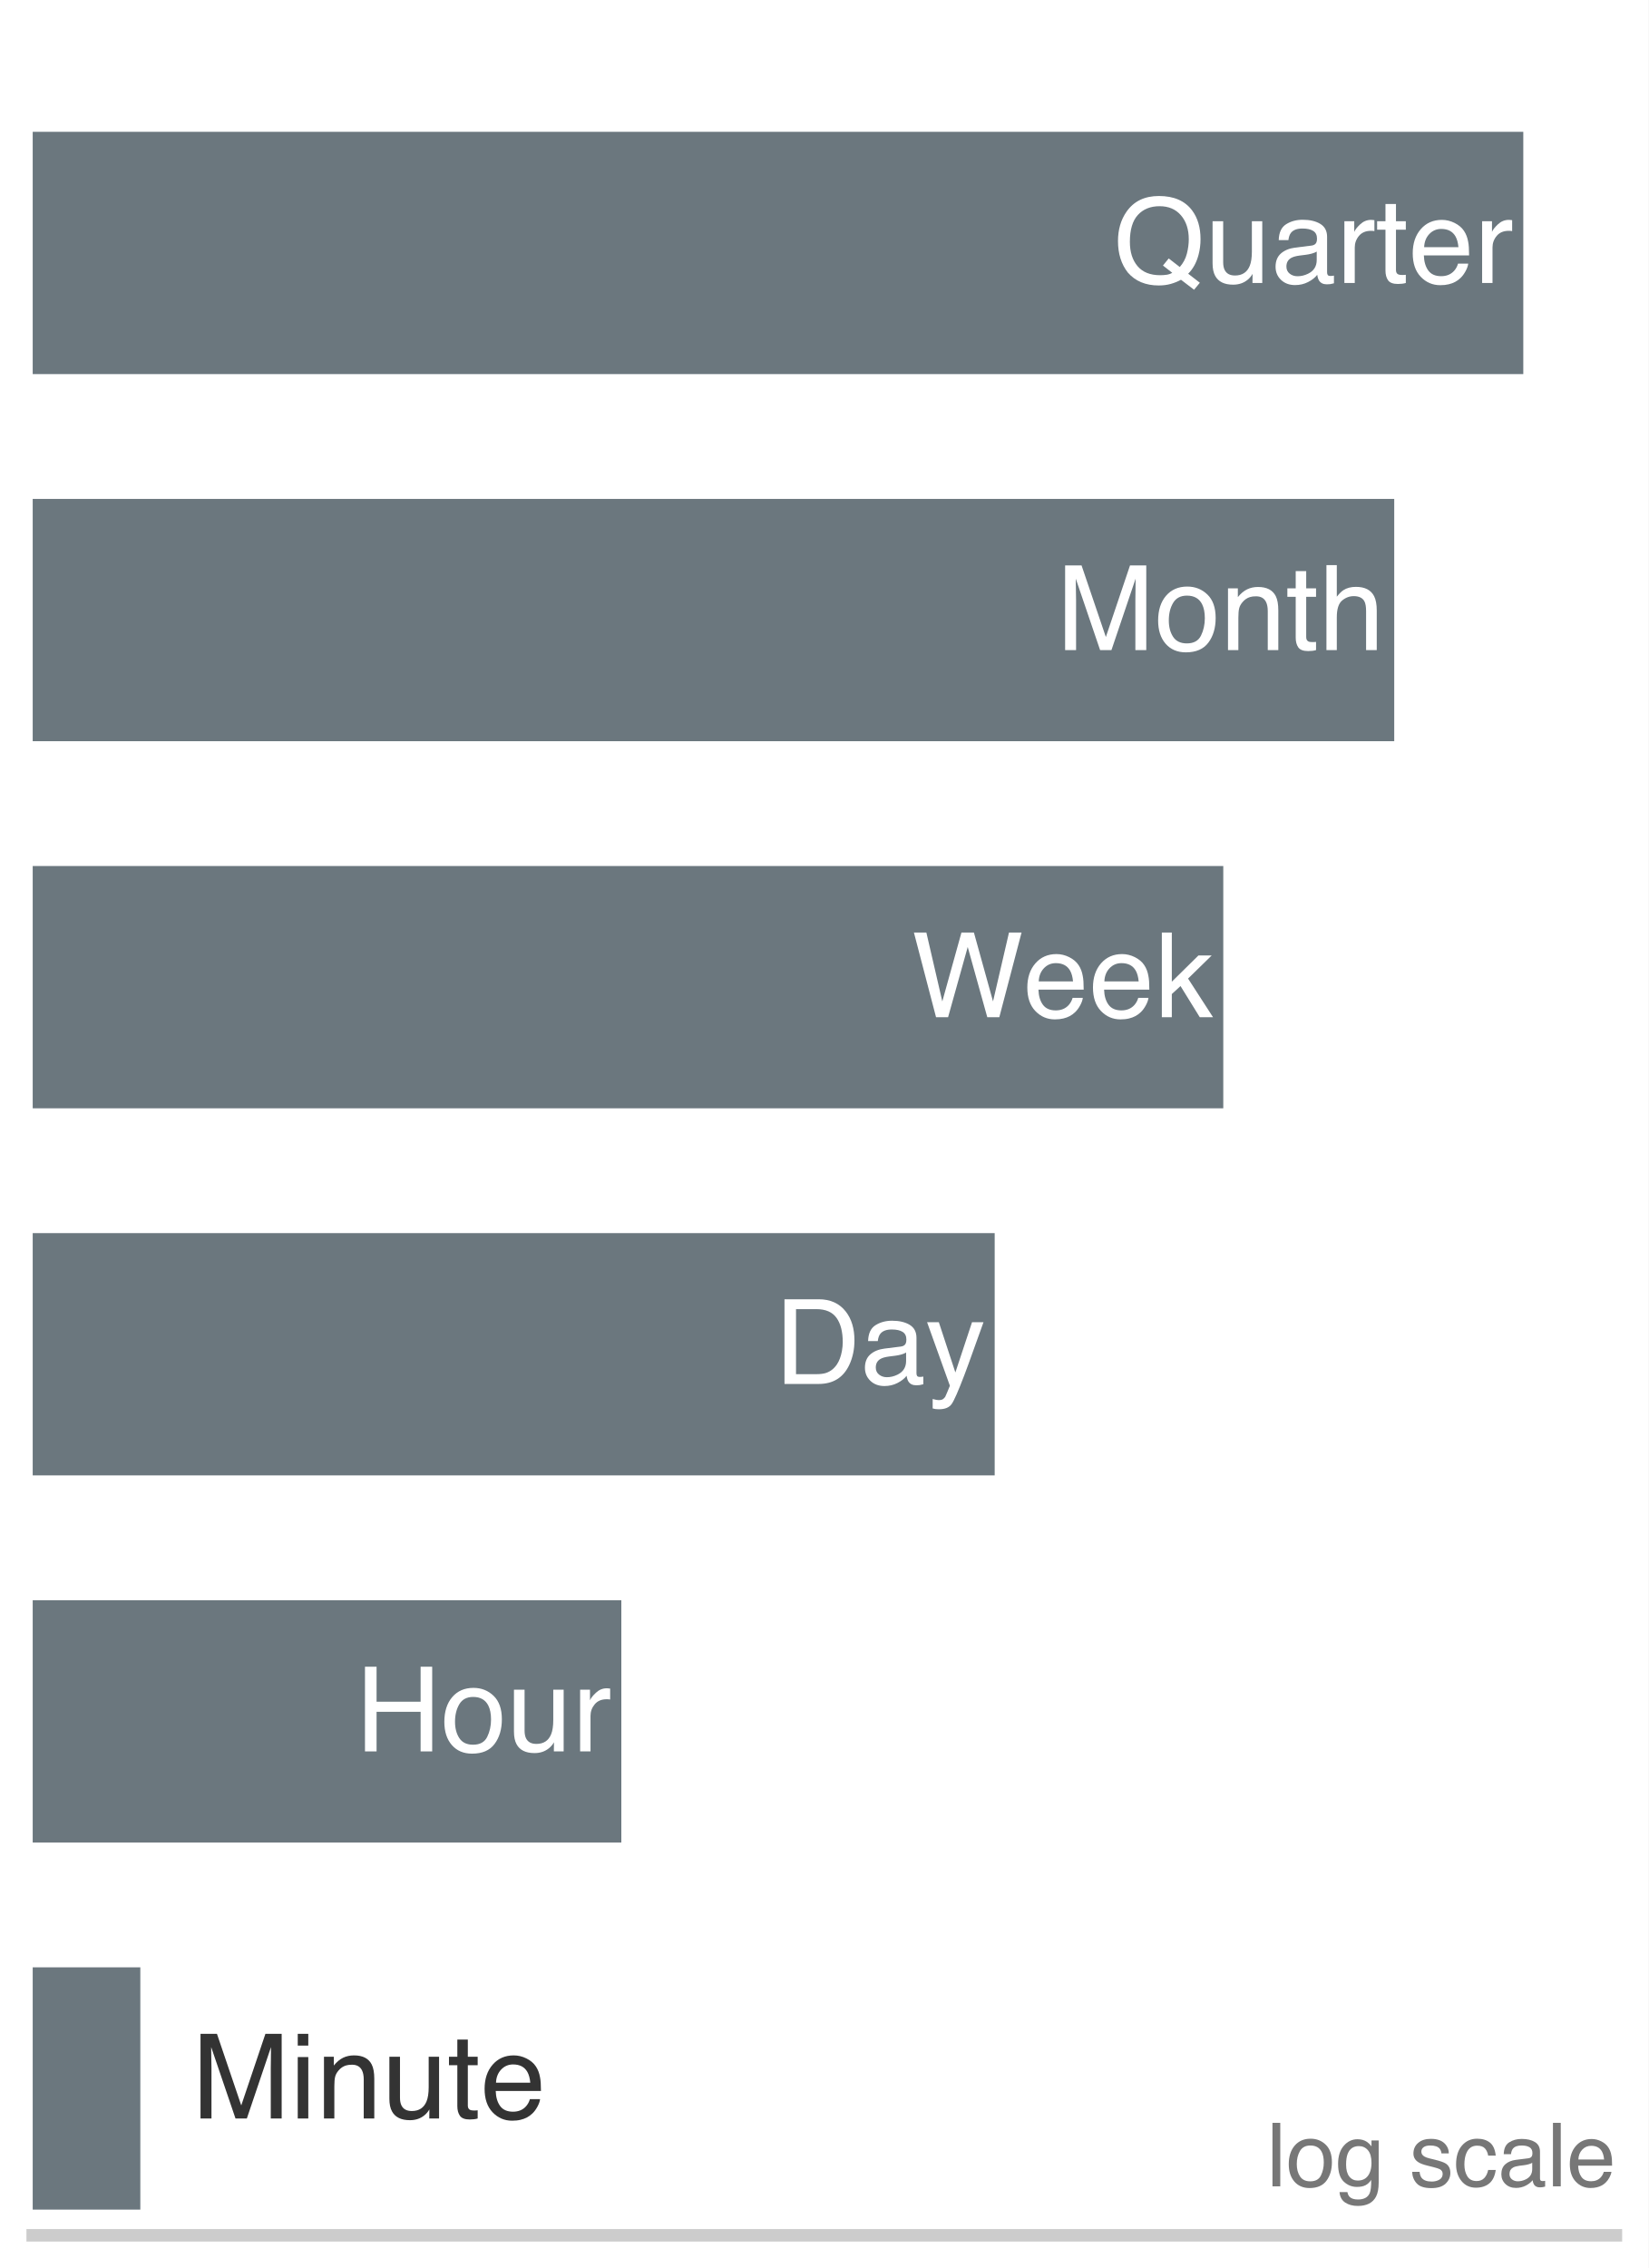
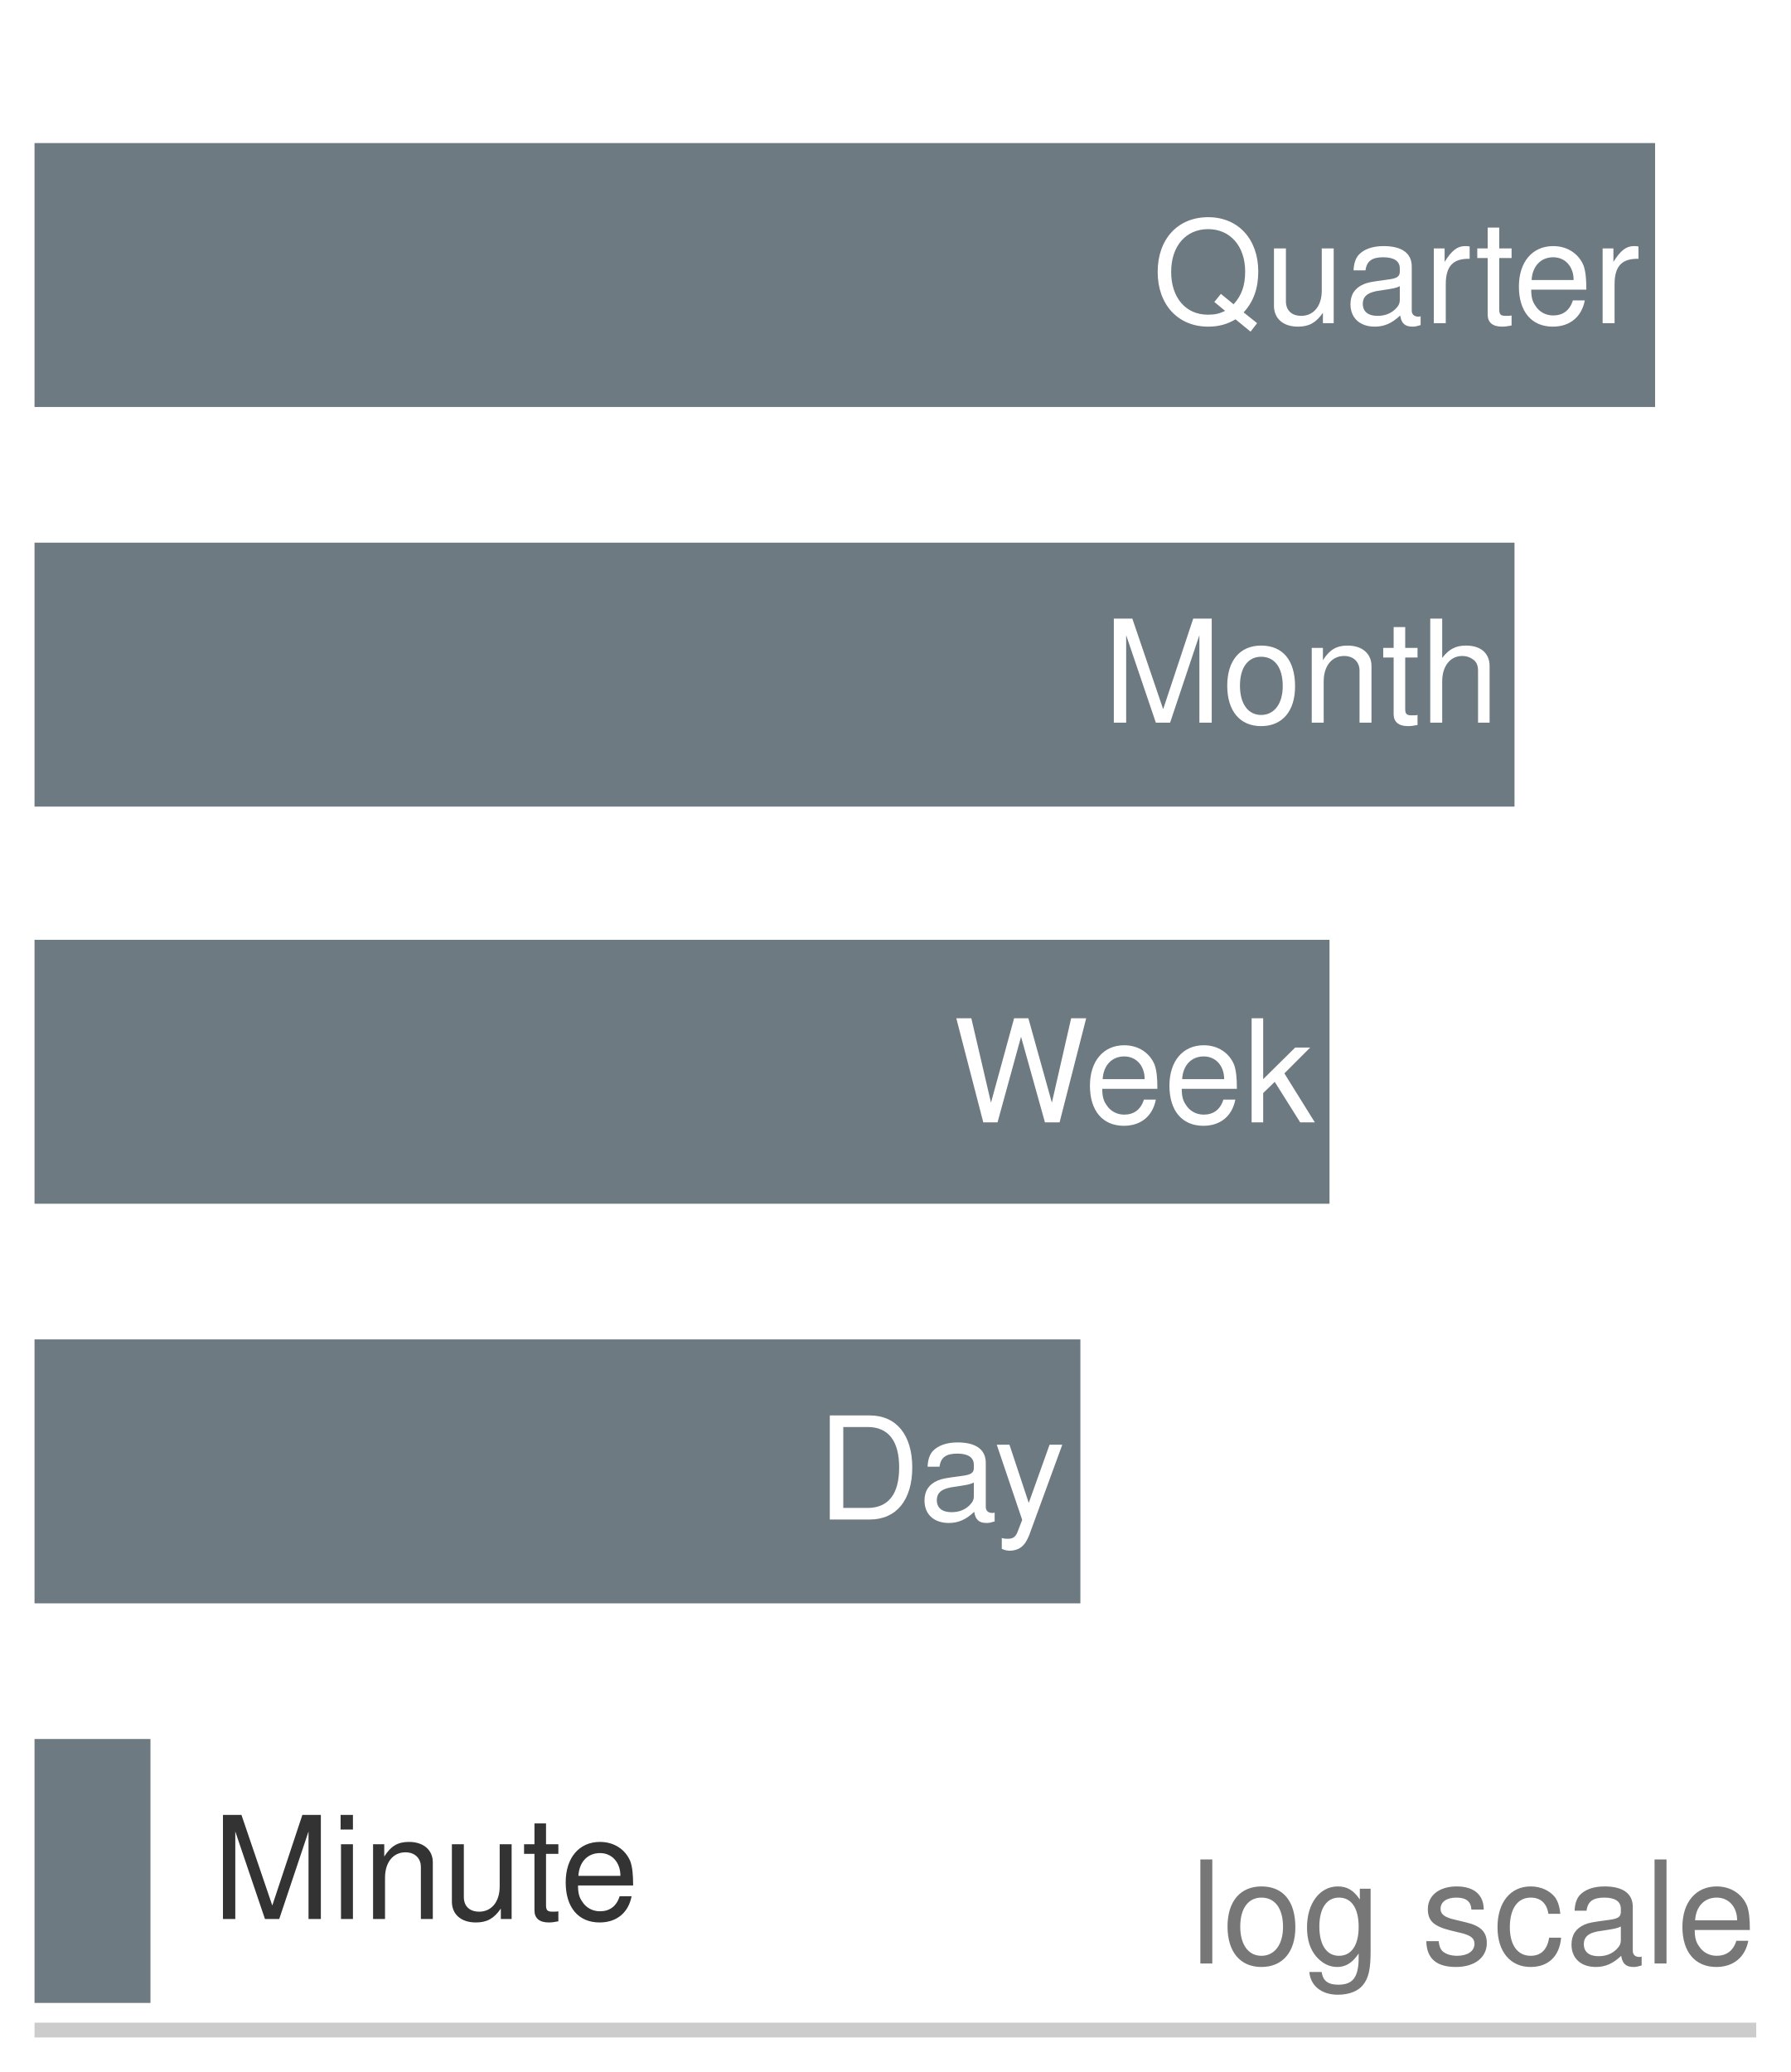
- <svg xmlns="http://www.w3.org/2000/svg" xmlns:xlink="http://www.w3.org/1999/xlink" width="72.63pt" height="99.9pt" viewBox="0 0 72.63 99.9" version="1.1">
-   <defs>
-     <style type="text/css">*{stroke-linejoin: round; stroke-linecap: butt}</style>
-   </defs>
-   <g id="figure_1">
-     <g id="patch_1">
-       <path d="M 0 99.9 L 72.63 99.9 L 72.63 0 L 0 0 z " style="fill: #ffffff" />
-     </g>
-     <g id="axes_1">
-       <g id="patch_2">
-         <path d="M 1.44 98.46 L 71.19 98.46 L 71.19 1.44 L 1.44 1.44 z " style="fill: #ffffff" />
-       </g>
-       <g id="patch_3">
-         <path d="M 1.44 16.478 L 67.109 16.478 L 67.109 5.806 L 1.44 5.806 z " clip-path="url(#p879ee31a35)" style="fill: #5e6b73; opacity: 0.92" />
-       </g>
-       <g id="patch_4">
-         <path d="M 1.44 32.648 L 61.423 32.648 L 61.423 21.976 L 1.44 21.976 z " clip-path="url(#p879ee31a35)" style="fill: #5e6b73; opacity: 0.92" />
-       </g>
-       <g id="patch_5">
-         <path d="M 1.44 48.818 L 53.892 48.818 L 53.892 38.146 L 1.44 38.146 z " clip-path="url(#p879ee31a35)" style="fill: #5e6b73; opacity: 0.92" />
-       </g>
-       <g id="patch_6">
-         <path d="M 1.44 64.988 L 43.821 64.988 L 43.821 54.316 L 1.44 54.316 z " clip-path="url(#p879ee31a35)" style="fill: #5e6b73; opacity: 0.92" />
-       </g>
-       <g id="patch_7">
-         <path d="M 1.44 81.158 L 27.373 81.158 L 27.373 70.486 L 1.44 70.486 z " clip-path="url(#p879ee31a35)" style="fill: #5e6b73; opacity: 0.92" />
-       </g>
-       <g id="patch_8">
-         <path d="M 1.44 97.328 L 6.182 97.328 L 6.182 86.656 L 1.44 86.656 z " clip-path="url(#p879ee31a35)" style="fill: #5e6b73; opacity: 0.92" />
-       </g>
-       <g id="matplotlib.axis_1" />
-       <g id="matplotlib.axis_2" />
-       <g id="patch_9">
-         <path d="M 1.44 98.46 L 71.19 98.46 " style="fill: none; stroke: #cccccc; stroke-width: 0.55; stroke-linejoin: miter; stroke-linecap: square" />
-       </g>
-       <g id="text_1">
-         <g style="fill: #ffffff" transform="translate(49.05061 12.46516) scale(0.052 -0.052)">
-           <defs>
-             <path id="Helvetica-51" d="M 4688 13 L 4375 -366 L 3666 175 Q 3409 34 3111 -50 Q 2813 -134 2459 -134 Q 1391 -134 784 566 Q 250 1247 250 2272 Q 250 3203 713 3866 Q 1306 4716 2469 4716 Q 3684 4716 4269 3934 Q 4725 3325 4725 2375 Q 4725 1931 4616 1522 Q 4450 897 4056 503 L 4688 13 z M 2534 422 Q 2728 422 2897 448 Q 3066 475 3191 553 L 2688 947 L 3000 1331 L 3600 866 Q 3884 1191 3986 1594 Q 4088 1997 4088 2366 Q 4088 3175 3664 3669 Q 3241 4163 2506 4163 Q 1763 4163 1328 3689 Q 894 3216 894 2231 Q 894 1403 1311 912 Q 1728 422 2534 422 z " transform="scale(0.015625)" />
-             <path id="Helvetica-75" d="M 975 3347 L 975 1125 Q 975 869 1056 706 Q 1206 406 1616 406 Q 2203 406 2416 931 Q 2531 1213 2531 1703 L 2531 3347 L 3094 3347 L 3094 0 L 2563 0 L 2569 494 Q 2459 303 2297 172 Q 1975 -91 1516 -91 Q 800 -91 541 388 Q 400 644 400 1072 L 400 3347 L 975 3347 z M 1747 3428 L 1747 3428 z " transform="scale(0.015625)" />
-             <path id="Helvetica-61" d="M 844 891 Q 844 647 1022 506 Q 1200 366 1444 366 Q 1741 366 2019 503 Q 2488 731 2488 1250 L 2488 1703 Q 2384 1638 2221 1594 Q 2059 1550 1903 1531 L 1563 1488 Q 1256 1447 1103 1359 Q 844 1213 844 891 z M 2206 2028 Q 2400 2053 2466 2191 Q 2503 2266 2503 2406 Q 2503 2694 2298 2823 Q 2094 2953 1713 2953 Q 1272 2953 1088 2716 Q 984 2584 953 2325 L 428 2325 Q 444 2944 830 3186 Q 1216 3428 1725 3428 Q 2316 3428 2684 3203 Q 3050 2978 3050 2503 L 3050 575 Q 3050 488 3086 434 Q 3122 381 3238 381 Q 3275 381 3322 386 Q 3369 391 3422 400 L 3422 -16 Q 3291 -53 3222 -62 Q 3153 -72 3034 -72 Q 2744 -72 2613 134 Q 2544 244 2516 444 Q 2344 219 2022 53 Q 1700 -113 1313 -113 Q 847 -113 551 170 Q 256 453 256 878 Q 256 1344 547 1600 Q 838 1856 1309 1916 L 2206 2028 z M 1741 3428 L 1741 3428 z " transform="scale(0.015625)" />
-             <path id="Helvetica-72" d="M 428 3347 L 963 3347 L 963 2769 Q 1028 2938 1284 3180 Q 1541 3422 1875 3422 Q 1891 3422 1928 3419 Q 1966 3416 2056 3406 L 2056 2813 Q 2006 2822 1964 2825 Q 1922 2828 1872 2828 Q 1447 2828 1219 2554 Q 991 2281 991 1925 L 991 0 L 428 0 L 428 3347 z " transform="scale(0.015625)" />
-             <path id="Helvetica-74" d="M 525 4281 L 1094 4281 L 1094 3347 L 1628 3347 L 1628 2888 L 1094 2888 L 1094 703 Q 1094 528 1213 469 Q 1278 434 1431 434 Q 1472 434 1519 436 Q 1566 438 1628 444 L 1628 0 Q 1531 -28 1426 -40 Q 1322 -53 1200 -53 Q 806 -53 665 148 Q 525 350 525 672 L 525 2888 L 72 2888 L 72 3347 L 525 3347 L 525 4281 z " transform="scale(0.015625)" />
-             <path id="Helvetica-65" d="M 1806 3422 Q 2163 3422 2497 3255 Q 2831 3088 3006 2822 Q 3175 2569 3231 2231 Q 3281 2000 3281 1494 L 828 1494 Q 844 984 1069 676 Q 1294 369 1766 369 Q 2206 369 2469 659 Q 2619 828 2681 1050 L 3234 1050 Q 3213 866 3089 639 Q 2966 413 2813 269 Q 2556 19 2178 -69 Q 1975 -119 1719 -119 Q 1094 -119 659 336 Q 225 791 225 1609 Q 225 2416 662 2919 Q 1100 3422 1806 3422 z M 2703 1941 Q 2669 2306 2544 2525 Q 2313 2931 1772 2931 Q 1384 2931 1121 2651 Q 859 2372 844 1941 L 2703 1941 z M 1753 3428 L 1753 3428 z " transform="scale(0.015625)" />
-           </defs>
-           <use xlink:href="#Helvetica-51" />
-           <use xlink:href="#Helvetica-75" transform="translate(77.7832 0)" />
-           <use xlink:href="#Helvetica-61" transform="translate(133.3984 0)" />
-           <use xlink:href="#Helvetica-72" transform="translate(189.0137 0)" />
-           <use xlink:href="#Helvetica-74" transform="translate(222.3145 0)" />
-           <use xlink:href="#Helvetica-65" transform="translate(250.0977 0)" />
-           <use xlink:href="#Helvetica-72" transform="translate(305.7129 0)" />
-         </g>
-       </g>
-       <g id="text_2">
-         <g style="fill: #ffffff" transform="translate(46.5408 28.63516) scale(0.052 -0.052)">
-           <defs>
-             <path id="Helvetica-4d" d="M 472 4591 L 1363 4591 L 2681 709 L 3991 4591 L 4872 4591 L 4872 0 L 4281 0 L 4281 2709 Q 4281 2850 4287 3175 Q 4294 3500 4294 3872 L 2984 0 L 2369 0 L 1050 3872 L 1050 3731 Q 1050 3563 1058 3217 Q 1066 2872 1066 2709 L 1066 0 L 472 0 L 472 4591 z " transform="scale(0.015625)" />
-             <path id="Helvetica-6f" d="M 1741 363 Q 2300 363 2508 786 Q 2716 1209 2716 1728 Q 2716 2197 2566 2491 Q 2328 2953 1747 2953 Q 1231 2953 997 2559 Q 763 2166 763 1609 Q 763 1075 997 719 Q 1231 363 1741 363 z M 1763 3444 Q 2409 3444 2856 3012 Q 3303 2581 3303 1744 Q 3303 934 2909 406 Q 2516 -122 1688 -122 Q 997 -122 590 345 Q 184 813 184 1600 Q 184 2444 612 2944 Q 1041 3444 1763 3444 z M 1744 3428 L 1744 3428 z " transform="scale(0.015625)" />
-             <path id="Helvetica-6e" d="M 413 3347 L 947 3347 L 947 2872 Q 1184 3166 1450 3294 Q 1716 3422 2041 3422 Q 2753 3422 3003 2925 Q 3141 2653 3141 2147 L 3141 0 L 2569 0 L 2569 2109 Q 2569 2416 2478 2603 Q 2328 2916 1934 2916 Q 1734 2916 1606 2875 Q 1375 2806 1200 2600 Q 1059 2434 1017 2257 Q 975 2081 975 1753 L 975 0 L 413 0 L 413 3347 z M 1734 3428 L 1734 3428 z " transform="scale(0.015625)" />
-             <path id="Helvetica-68" d="M 413 4606 L 975 4606 L 975 2894 Q 1175 3147 1334 3250 Q 1606 3428 2013 3428 Q 2741 3428 3000 2919 Q 3141 2641 3141 2147 L 3141 0 L 2563 0 L 2563 2109 Q 2563 2478 2469 2650 Q 2316 2925 1894 2925 Q 1544 2925 1259 2684 Q 975 2444 975 1775 L 975 0 L 413 0 L 413 4606 z " transform="scale(0.015625)" />
-           </defs>
-           <use xlink:href="#Helvetica-4d" />
-           <use xlink:href="#Helvetica-6f" transform="translate(83.30078 0)" />
-           <use xlink:href="#Helvetica-6e" transform="translate(138.916 0)" />
-           <use xlink:href="#Helvetica-74" transform="translate(194.5312 0)" />
-           <use xlink:href="#Helvetica-68" transform="translate(222.3145 0)" />
-         </g>
-       </g>
-       <g id="text_3">
-         <g style="fill: #ffffff" transform="translate(40.1684 44.80516) scale(0.052 -0.052)">
-           <defs>
-             <path id="Helvetica-57" d="M 791 4591 L 1656 856 L 2694 4591 L 3369 4591 L 4406 856 L 5272 4591 L 5953 4591 L 4747 0 L 4094 0 L 3034 3806 L 1969 0 L 1316 0 L 116 4591 L 791 4591 z " transform="scale(0.015625)" />
-             <path id="Helvetica-6b" d="M 400 4591 L 941 4591 L 941 1925 L 2384 3347 L 3103 3347 L 1822 2094 L 3175 0 L 2456 0 L 1413 1688 L 941 1256 L 941 0 L 400 0 L 400 4591 z " transform="scale(0.015625)" />
-           </defs>
-           <use xlink:href="#Helvetica-57" />
-           <use xlink:href="#Helvetica-65" transform="translate(94.38477 0)" />
-           <use xlink:href="#Helvetica-65" transform="translate(150 0)" />
-           <use xlink:href="#Helvetica-6b" transform="translate(205.6152 0)" />
-         </g>
-       </g>
-       <g id="text_4">
-         <g style="fill: #ffffff" transform="translate(34.14196 60.95972) scale(0.052 -0.052)">
-           <defs>
-             <path id="Helvetica-44" d="M 2250 531 Q 2566 531 2769 597 Q 3131 719 3363 1066 Q 3547 1344 3628 1778 Q 3675 2038 3675 2259 Q 3675 3113 3336 3584 Q 2997 4056 2244 4056 L 1141 4056 L 1141 531 L 2250 531 z M 516 4591 L 2375 4591 Q 3322 4591 3844 3919 Q 4309 3313 4309 2366 Q 4309 1634 4034 1044 Q 3550 0 2369 0 L 516 0 L 516 4591 z " transform="scale(0.015625)" />
-             <path id="Helvetica-79" d="M 2503 3347 L 3125 3347 Q 3006 3025 2597 1878 Q 2291 1016 2084 472 Q 1597 -809 1397 -1090 Q 1197 -1372 709 -1372 Q 591 -1372 527 -1362 Q 463 -1353 369 -1328 L 369 -816 Q 516 -856 581 -865 Q 647 -875 697 -875 Q 853 -875 926 -823 Q 1000 -772 1050 -697 Q 1066 -672 1162 -440 Q 1259 -209 1303 -97 L 66 3347 L 703 3347 L 1600 622 L 2503 3347 z M 1597 3428 L 1597 3428 z " transform="scale(0.015625)" />
-           </defs>
-           <use xlink:href="#Helvetica-44" />
-           <use xlink:href="#Helvetica-61" transform="translate(72.2168 0)" />
-           <use xlink:href="#Helvetica-79" transform="translate(127.832 0)" />
-         </g>
-       </g>
-       <g id="text_5">
-         <g style="fill: #ffffff" transform="translate(15.67082 77.14516) scale(0.052 -0.052)">
-           <defs>
-             <path id="Helvetica-48" d="M 503 4591 L 1131 4591 L 1131 2694 L 3519 2694 L 3519 4591 L 4147 4591 L 4147 0 L 3519 0 L 3519 2147 L 1131 2147 L 1131 0 L 503 0 L 503 4591 z " transform="scale(0.015625)" />
-           </defs>
-           <use xlink:href="#Helvetica-48" />
-           <use xlink:href="#Helvetica-6f" transform="translate(72.2168 0)" />
-           <use xlink:href="#Helvetica-75" transform="translate(127.832 0)" />
-           <use xlink:href="#Helvetica-72" transform="translate(183.4473 0)" />
-         </g>
-       </g>
-       <g id="text_6">
-         <g style="fill: #333333" transform="translate(8.450452 93.31516) scale(0.052 -0.052)">
-           <defs>
-             <path id="Helvetica-69" d="M 413 3331 L 984 3331 L 984 0 L 413 0 L 413 3331 z M 413 4591 L 984 4591 L 984 3953 L 413 3953 L 413 4591 z " transform="scale(0.015625)" />
-           </defs>
-           <use xlink:href="#Helvetica-4d" />
-           <use xlink:href="#Helvetica-69" transform="translate(83.30078 0)" />
-           <use xlink:href="#Helvetica-6e" transform="translate(105.5176 0)" />
-           <use xlink:href="#Helvetica-75" transform="translate(161.1328 0)" />
-           <use xlink:href="#Helvetica-74" transform="translate(216.748 0)" />
-           <use xlink:href="#Helvetica-65" transform="translate(244.5312 0)" />
-         </g>
-       </g>
-       <g id="text_7">
-         <g style="fill: #777777" transform="translate(55.79841 96.30352) scale(0.039 -0.039)">
-           <defs>
-             <path id="Helvetica-6c" d="M 428 4591 L 991 4591 L 991 0 L 428 0 L 428 4591 z " transform="scale(0.015625)" />
-             <path id="Helvetica-67" d="M 1594 3406 Q 1988 3406 2281 3213 Q 2441 3103 2606 2894 L 2606 3316 L 3125 3316 L 3125 272 Q 3125 -366 2938 -734 Q 2588 -1416 1616 -1416 Q 1075 -1416 706 -1173 Q 338 -931 294 -416 L 866 -416 Q 906 -641 1028 -763 Q 1219 -950 1628 -950 Q 2275 -950 2475 -494 Q 2594 -225 2584 466 Q 2416 209 2178 84 Q 1941 -41 1550 -41 Q 1006 -41 598 345 Q 191 731 191 1622 Q 191 2463 602 2934 Q 1013 3406 1594 3406 z M 2606 1688 Q 2606 2309 2350 2609 Q 2094 2909 1697 2909 Q 1103 2909 884 2353 Q 769 2056 769 1575 Q 769 1009 998 714 Q 1228 419 1616 419 Q 2222 419 2469 966 Q 2606 1275 2606 1688 z M 1659 3428 L 1659 3428 z " transform="scale(0.015625)" />
-             <path id="Helvetica-20" transform="scale(0.015625)" />
-             <path id="Helvetica-73" d="M 747 1050 Q 772 769 888 619 Q 1100 347 1625 347 Q 1938 347 2175 483 Q 2413 619 2413 903 Q 2413 1119 2222 1231 Q 2100 1300 1741 1391 L 1294 1503 Q 866 1609 663 1741 Q 300 1969 300 2372 Q 300 2847 642 3140 Q 984 3434 1563 3434 Q 2319 3434 2653 2991 Q 2863 2709 2856 2384 L 2325 2384 Q 2309 2575 2191 2731 Q 1997 2953 1519 2953 Q 1200 2953 1036 2831 Q 872 2709 872 2509 Q 872 2291 1088 2159 Q 1213 2081 1456 2022 L 1828 1931 Q 2434 1784 2641 1647 Q 2969 1431 2969 969 Q 2969 522 2630 197 Q 2291 -128 1597 -128 Q 850 -128 539 211 Q 228 550 206 1050 L 747 1050 z M 1578 3428 L 1578 3428 z " transform="scale(0.015625)" />
-             <path id="Helvetica-63" d="M 1703 3444 Q 2269 3444 2623 3169 Q 2978 2894 3050 2222 L 2503 2222 Q 2453 2531 2275 2736 Q 2097 2941 1703 2941 Q 1166 2941 934 2416 Q 784 2075 784 1575 Q 784 1072 996 728 Q 1209 384 1666 384 Q 2016 384 2220 598 Q 2425 813 2503 1184 L 3050 1184 Q 2956 519 2581 211 Q 2206 -97 1622 -97 Q 966 -97 575 383 Q 184 863 184 1581 Q 184 2463 612 2953 Q 1041 3444 1703 3444 z M 1616 3428 L 1616 3428 z " transform="scale(0.015625)" />
-           </defs>
-           <use xlink:href="#Helvetica-6c" />
-           <use xlink:href="#Helvetica-6f" transform="translate(22.2168 0)" />
-           <use xlink:href="#Helvetica-67" transform="translate(77.83203 0)" />
-           <use xlink:href="#Helvetica-20" transform="translate(133.4473 0)" />
-           <use xlink:href="#Helvetica-73" transform="translate(161.2305 0)" />
-           <use xlink:href="#Helvetica-63" transform="translate(211.2305 0)" />
-           <use xlink:href="#Helvetica-61" transform="translate(261.2305 0)" />
-           <use xlink:href="#Helvetica-6c" transform="translate(316.8457 0)" />
-           <use xlink:href="#Helvetica-65" transform="translate(339.0625 0)" />
-         </g>
-       </g>
-     </g>
-   </g>
-   <defs>
-     <clipPath id="p879ee31a35">
-       <rect x="1.44" y="1.44" width="69.75" height="97.02" />
-     </clipPath>
-   </defs>
+ <svg xmlns="http://www.w3.org/2000/svg" width="72.6pt" height="84pt" viewBox="0 0 72.6 84" font-family="Helvetica Neue, Helvetica, Arial, sans-serif">
+   <rect width="72.6" height="84" fill="#ffffff" />
+   <rect x="1.4" y="5.8" width="65.7" height="10.7" fill="#5e6b73" opacity="0.9" />
+   <text x="66.5" y="13.1" font-size="5.8" fill="#ffffff" text-anchor="end">Quarter</text>
+   <rect x="1.4" y="22" width="60" height="10.7" fill="#5e6b73" opacity="0.9" />
+   <text x="60.8" y="29.3" font-size="5.8" fill="#ffffff" text-anchor="end">Month</text>
+   <rect x="1.4" y="38.1" width="52.5" height="10.7" fill="#5e6b73" opacity="0.9" />
+   <text x="53.3" y="45.5" font-size="5.8" fill="#ffffff" text-anchor="end">Week</text>
+   <rect x="1.4" y="54.3" width="42.4" height="10.7" fill="#5e6b73" opacity="0.9" />
+   <text x="43.2" y="61.6" font-size="5.8" fill="#ffffff" text-anchor="end">Day</text>
+   <rect x="1.4" y="70.5" width="4.7" height="10.7" fill="#5e6b73" opacity="0.9" />
+   <text x="8.6" y="77.8" font-size="5.8" fill="#333333">Minute</text>
+   <line x1="1.4" y1="82.3" x2="71.2" y2="82.3" stroke="#cccccc" stroke-width="0.6" />
+   <text x="71.2" y="79.6" font-size="5.8" fill="#777777" text-anchor="end">log scale</text>
</svg>
